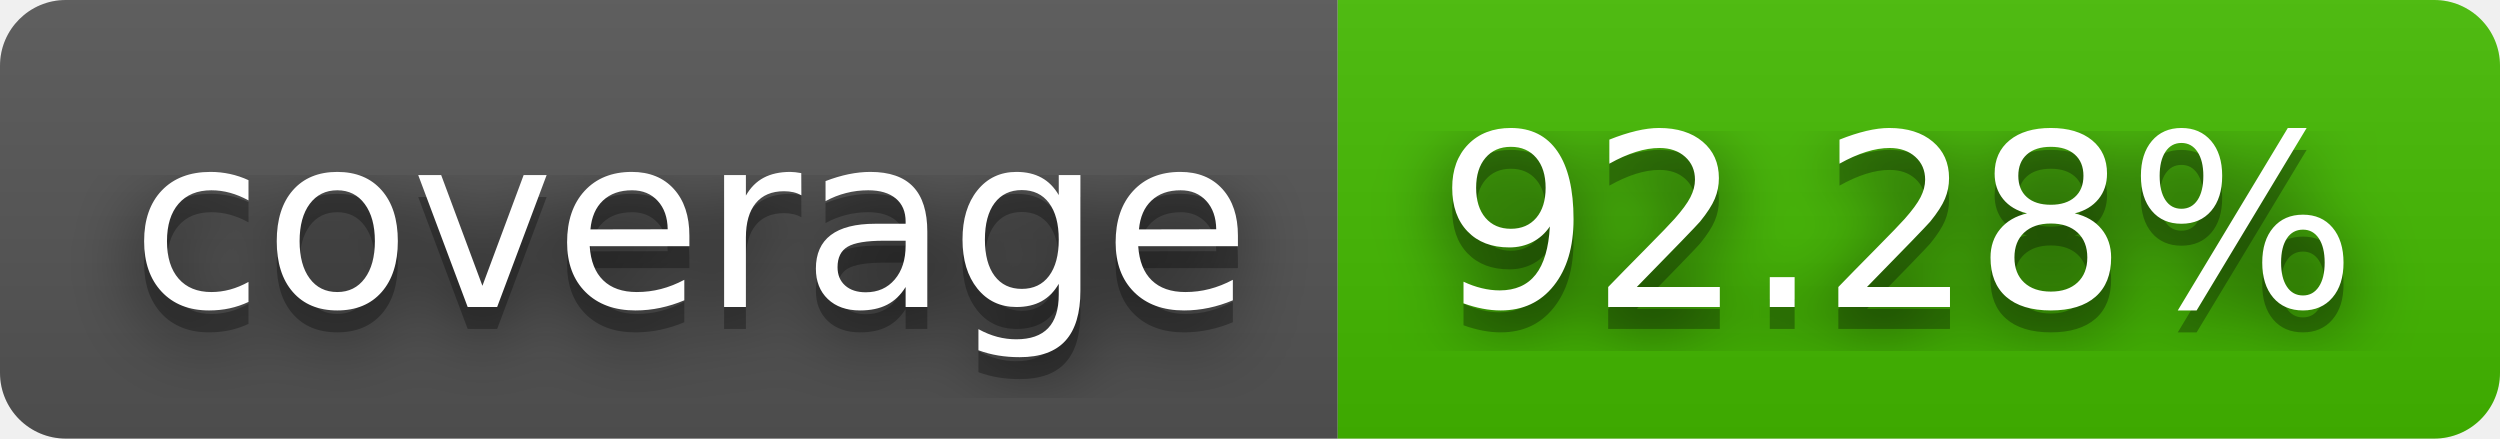
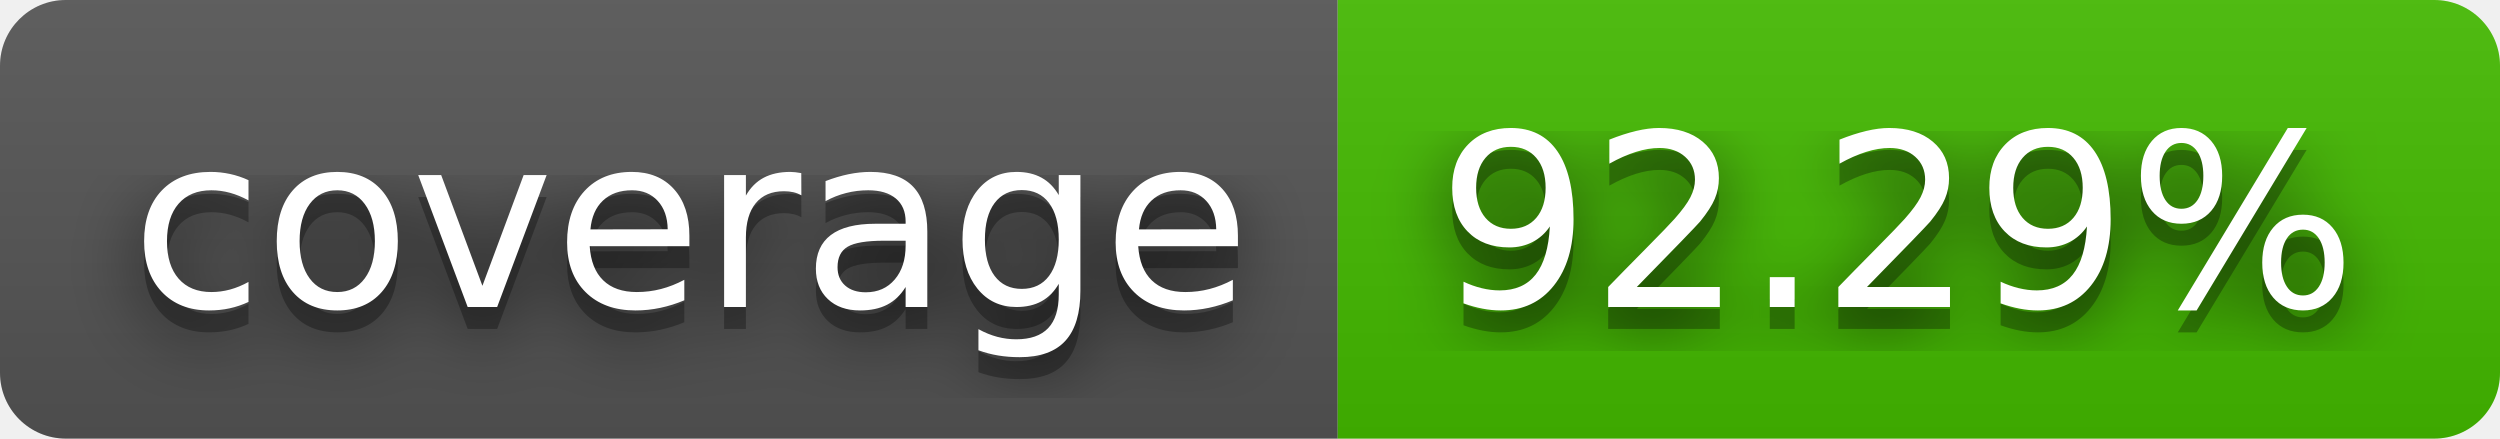
- <svg xmlns="http://www.w3.org/2000/svg" width="114" height="20" role="img" aria-label="coverage: 92.28%">
+ <svg xmlns="http://www.w3.org/2000/svg" width="114" height="20" role="img" aria-label="coverage: 92.29%">
  <filter id="blur">
    <feGaussianBlur stdDeviation="16" />
  </filter>
  <linearGradient id="s" x2="0" y2="100%">
    <stop offset="0" stop-color="#bbb" stop-opacity=".1" />
    <stop offset="1" stop-opacity=".1" />
  </linearGradient>
  <clipPath id="r">
    <rect width="114" height="20" rx="3" />
  </clipPath>
  <g clip-path="url(#r)">
    <rect width="61" height="20" fill="#555" />
    <rect x="61" width="53" height="20" fill="#4b0" />
    <rect width="114" height="20" fill="url(#s)" />
  </g>
  <g fill="#fff" text-anchor="middle" font-family="Verdana,Geneva,DejaVu Sans,sans-serif" text-rendering="geometricPrecision" font-size="110">
    <g transform="scale(.1)">
      <g aria-hidden="true" fill="#010101">
        <text x="315" y="150" fill-opacity=".8" filter="url(#blur)" textLength="510">coverage</text>
        <text x="315" y="150" fill-opacity=".3" textLength="510">coverage</text>
      </g>
      <text x="315" y="140" textLength="510">coverage</text>
    </g>
    <g transform="scale(.1)">
      <g aria-hidden="true" fill="#010101">
-         <text x="865" y="150" fill-opacity=".8" filter="url(#blur)" textLength="430">92.28%</text>
-         <text x="865" y="150" fill-opacity=".3" textLength="430">92.28%</text>
+         <text x="865" y="150" fill-opacity=".8" filter="url(#blur)" textLength="430">92.29%</text>
+         <text x="865" y="150" fill-opacity=".3" textLength="430">92.29%</text>
      </g>
-       <text x="865" y="140" textLength="430">92.28%</text>
+       <text x="865" y="140" textLength="430">92.29%</text>
    </g>
  </g>
</svg>
